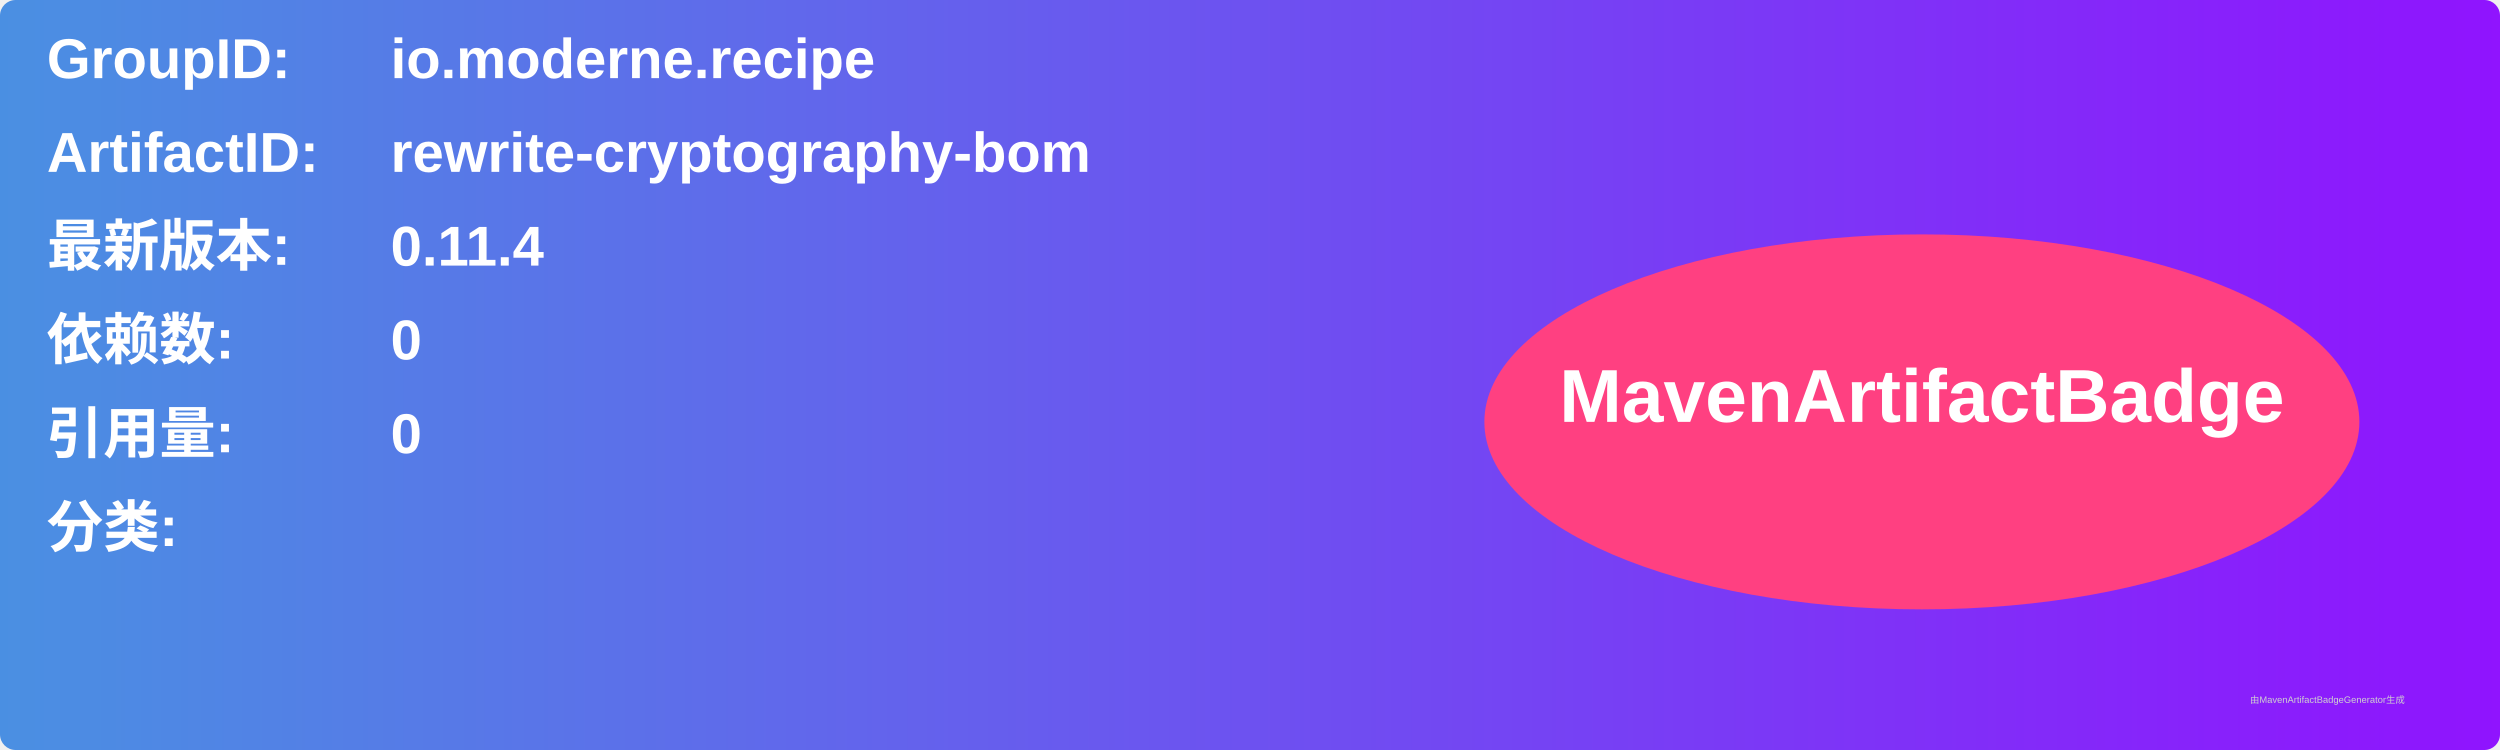
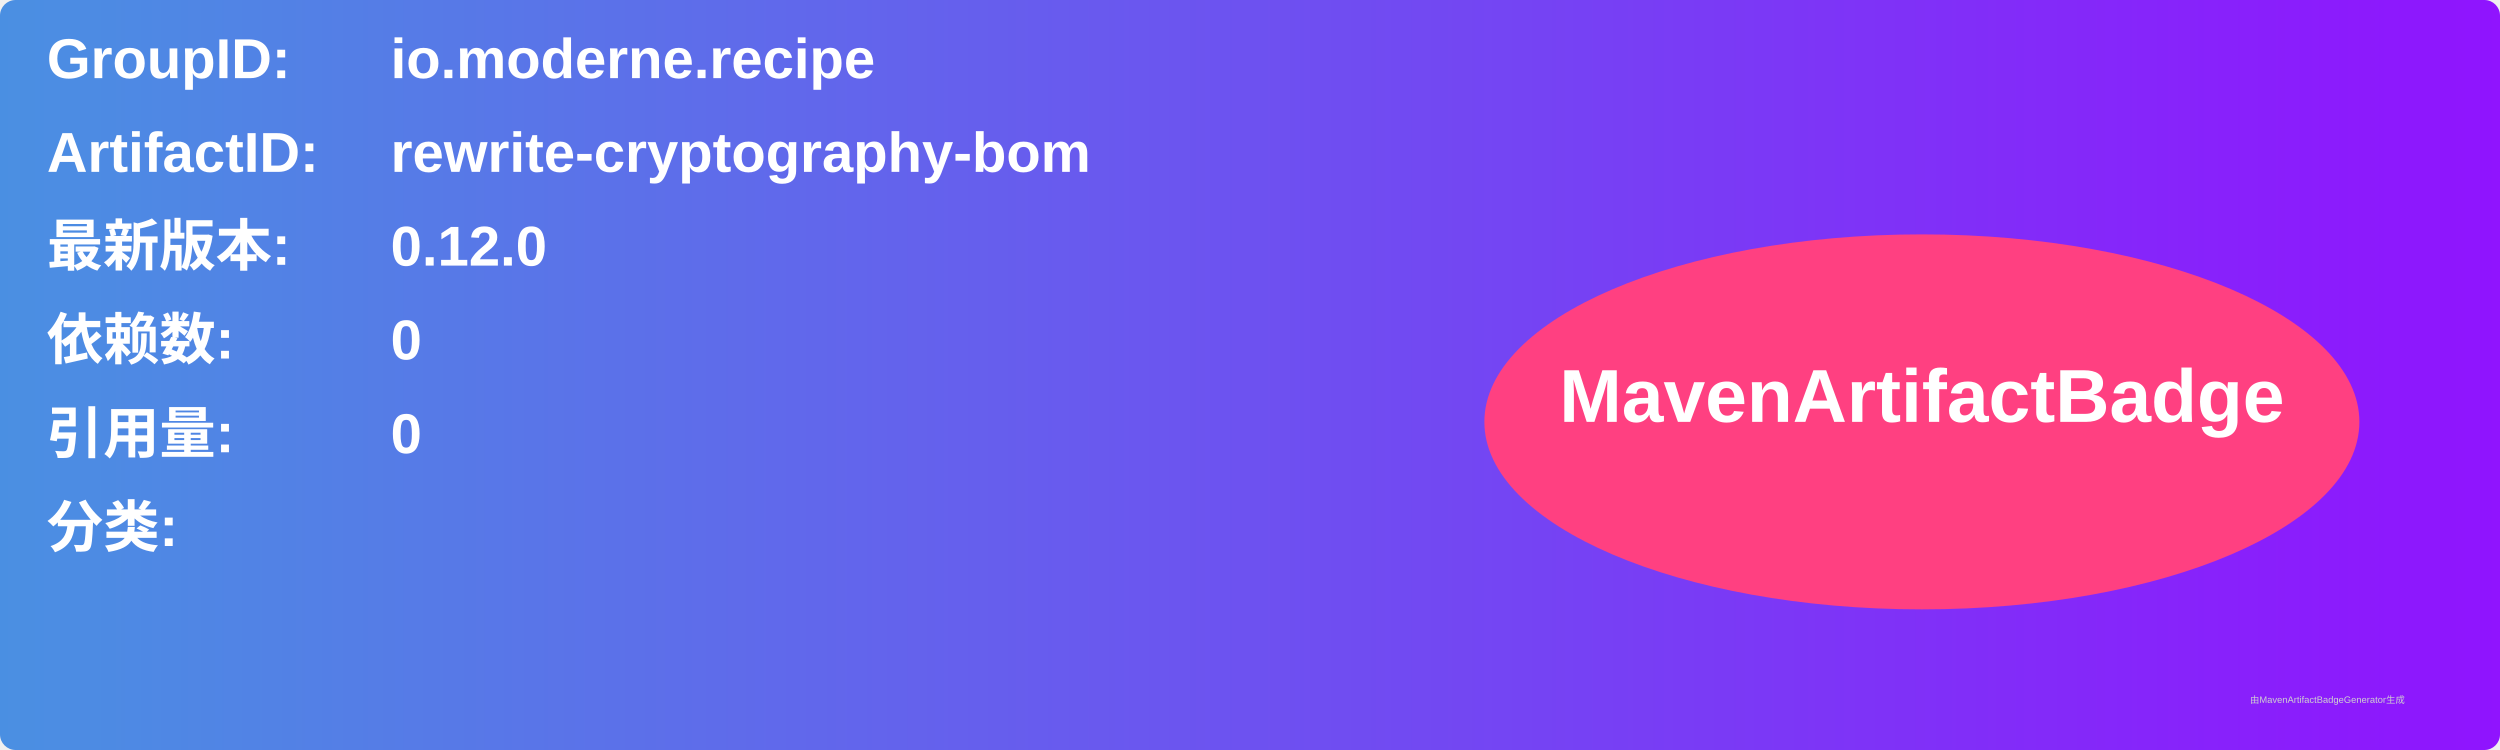
<svg xmlns="http://www.w3.org/2000/svg" width="800" height="240" viewBox="0 0 800 240">
  <linearGradient id="grad" x1="0%" y1="0%" x2="100%" y2="0%">
    <stop offset="0%" stop-color="#4a90e2" />
    <stop offset="100%" stop-color="#9013fe" />
  </linearGradient>
  <rect width="100%" height="100%" rx="5" ry="5" fill="url(#grad)" />
  <g transform="translate(15, 15)">
    <text x="0" y="10" font-family="Arial" font-size="18" fill="white" font-weight="bold" width="260">GroupID:</text>
    <text x="110" y="10" font-family="Arial" font-size="18" fill="white" font-weight="bold" width="460">io.moderne.recipe</text>
    <text x="0" y="40" font-family="Arial" font-size="18" fill="white" font-weight="bold" width="260">ArtifactID:</text>
    <text x="110" y="40" font-family="Arial" font-size="18" fill="white" font-weight="bold" width="460">rewrite-cryptography-bom</text>
    <text x="0" y="70" font-family="Arial" font-size="18" fill="white" font-weight="bold">最新版本:</text>
    <text x="110" y="70" font-family="Arial" font-size="18" fill="white" font-weight="bold">
-       <tspan font-weight="bold">0.11.4</tspan>
+       <tspan font-weight="bold">0.12.0</tspan>
    </text>
    <text x="0" y="100" font-family="Arial" font-size="18" fill="white" font-weight="bold">依赖数: </text>
    <text x="110" y="100" font-family="Arial" font-size="18" fill="white">
      <tspan font-weight="bold">0</tspan>
    </text>
    <text x="0" y="130" font-family="Arial" font-size="18" fill="white" font-weight="bold">引用量: </text>
    <text x="110" y="130" font-family="Arial" font-size="18" fill="white">
      <tspan font-weight="bold">0</tspan>
    </text>
    <text x="0" y="160" font-family="Arial" font-size="18" fill="white" font-weight="bold">分类:</text>
    <text x="10" y="190" font-family="Arial" font-size="10" fill="white">
      <tspan font-weight="bold" />
    </text>
    <ellipse cx="600" cy="120" rx="140" ry="60" fill="#ff4081" />
    <text x="600" y="120" text-anchor="middle" font-family="Arial" font-size="24" fill="white" font-weight="bold">MavenArtifactBadge</text>
  </g>
  <text x="720" y="225" font-family="Arial" font-size="3" fill="#d0d0d0">由MavenArtifactBadgeGenerator生成</text>
</svg>
